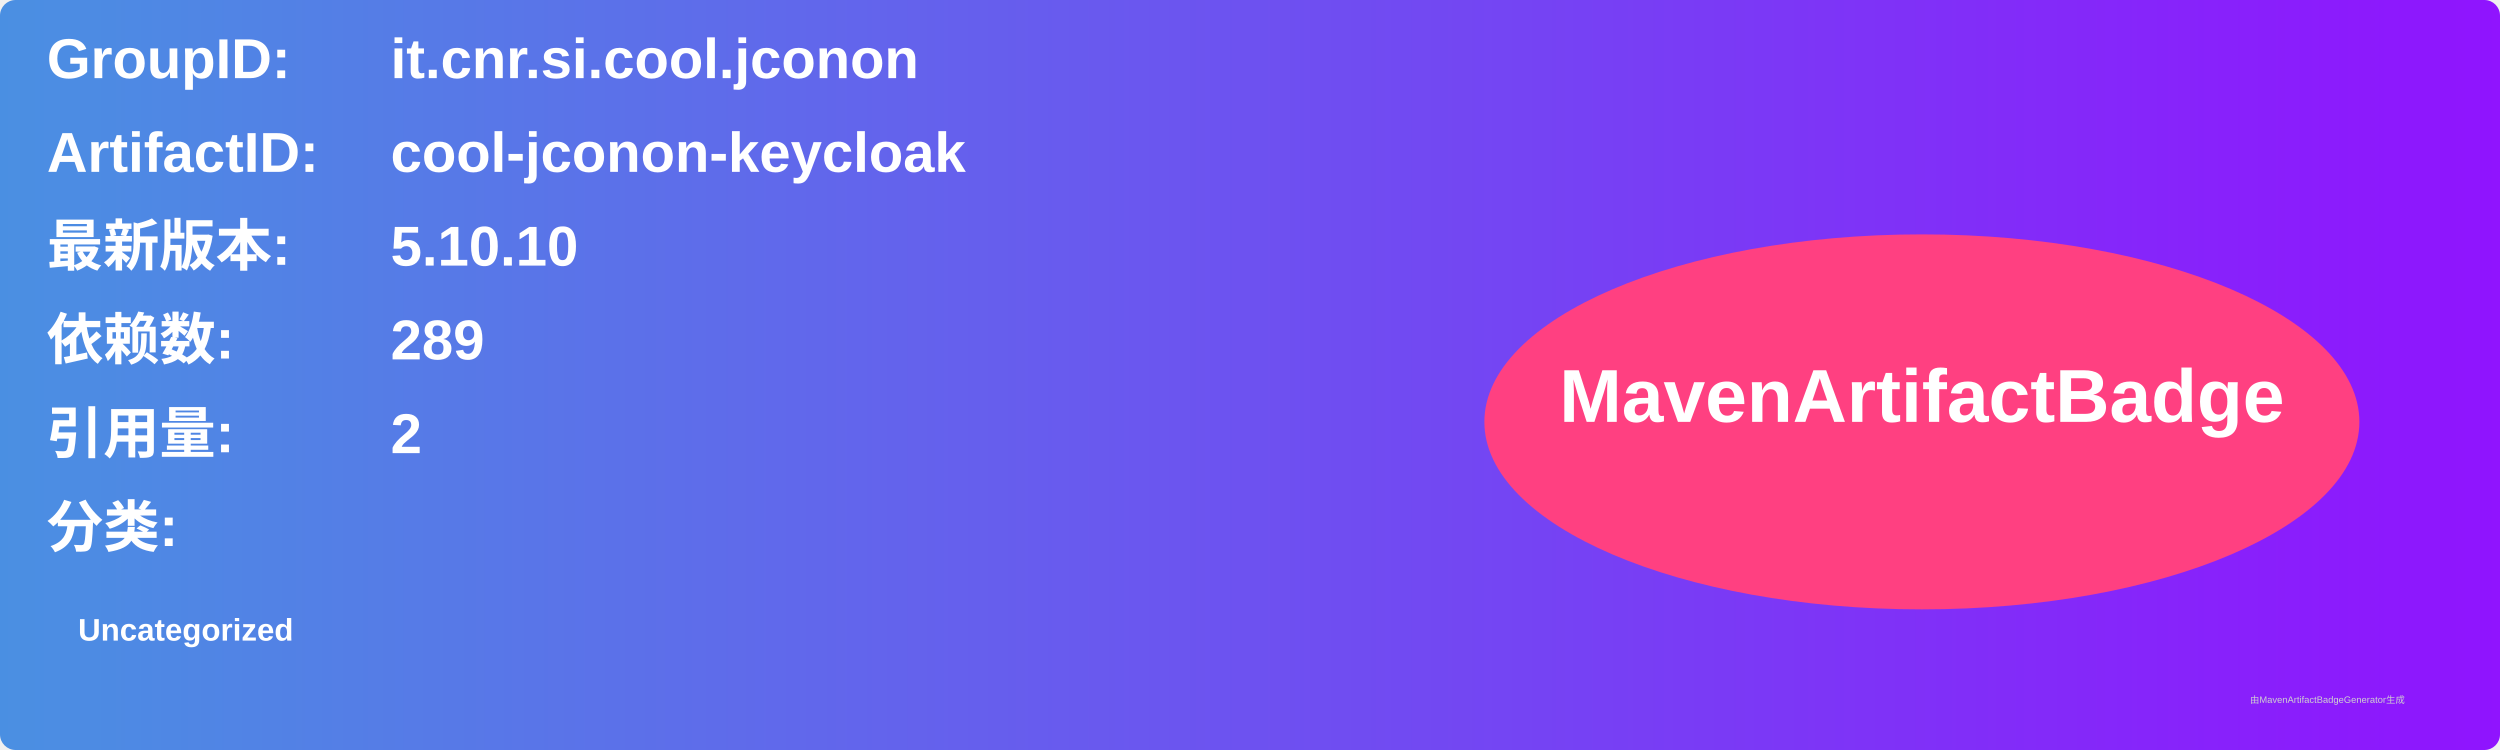
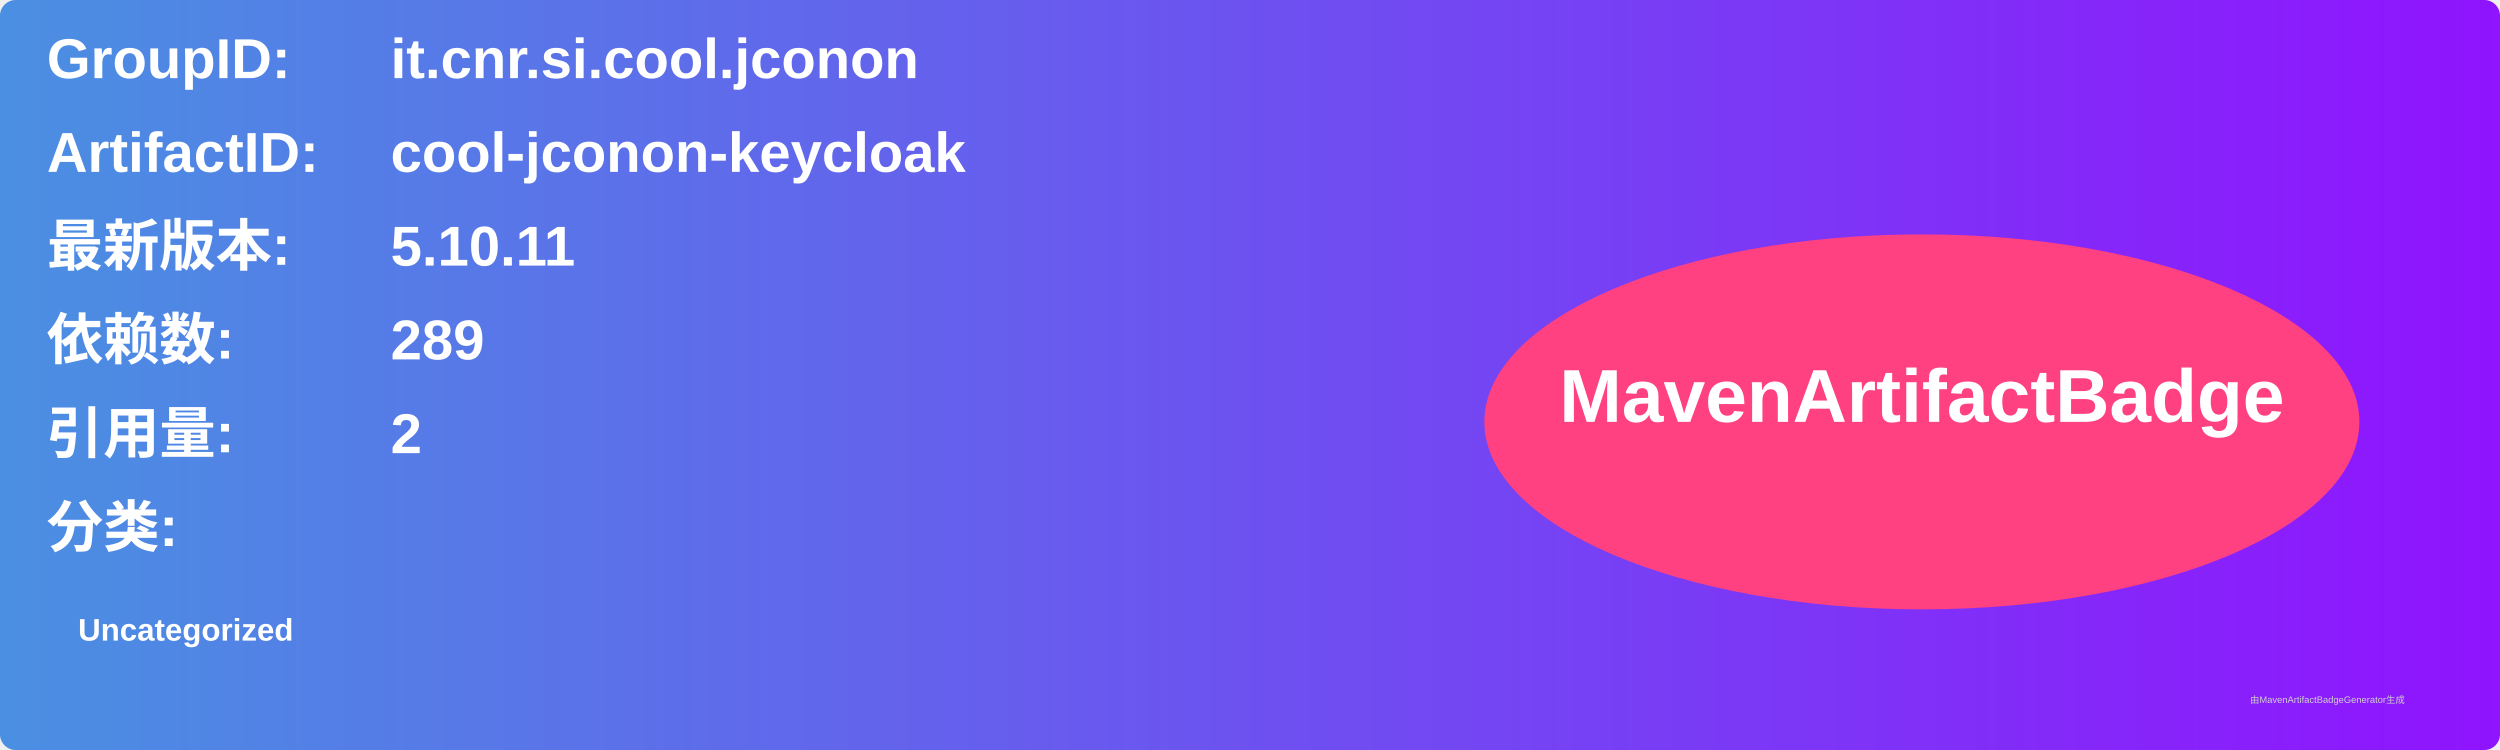
<svg xmlns="http://www.w3.org/2000/svg" width="800" height="240" viewBox="0 0 800 240">
  <linearGradient id="grad" x1="0%" y1="0%" x2="100%" y2="0%">
    <stop offset="0%" stop-color="#4a90e2" />
    <stop offset="100%" stop-color="#9013fe" />
  </linearGradient>
  <rect width="100%" height="100%" rx="5" ry="5" fill="url(#grad)" />
  <g transform="translate(15, 15)">
    <text x="0" y="10" font-family="Arial" font-size="18" fill="white" font-weight="bold" width="260">GroupID:</text>
    <text x="110" y="10" font-family="Arial" font-size="18" fill="white" font-weight="bold" width="460">it.cnr.si.cool.jconon</text>
    <text x="0" y="40" font-family="Arial" font-size="18" fill="white" font-weight="bold" width="260">ArtifactID:</text>
    <text x="110" y="40" font-family="Arial" font-size="18" fill="white" font-weight="bold" width="460">cool-jconon-keycloak</text>
    <text x="0" y="70" font-family="Arial" font-size="18" fill="white" font-weight="bold">最新版本:</text>
    <text x="110" y="70" font-family="Arial" font-size="18" fill="white" font-weight="bold">
-       <tspan font-weight="bold">5.10.10</tspan>
+       <tspan font-weight="bold">5.10.11</tspan>
    </text>
    <text x="0" y="100" font-family="Arial" font-size="18" fill="white" font-weight="bold">依赖数: </text>
    <text x="110" y="100" font-family="Arial" font-size="18" fill="white">
      <tspan font-weight="bold">289</tspan>
    </text>
    <text x="0" y="130" font-family="Arial" font-size="18" fill="white" font-weight="bold">引用量: </text>
    <text x="110" y="130" font-family="Arial" font-size="18" fill="white">
      <tspan font-weight="bold">2</tspan>
    </text>
    <text x="0" y="160" font-family="Arial" font-size="18" fill="white" font-weight="bold">分类:</text>
    <text x="10" y="190" font-family="Arial" font-size="10" fill="white">
      <tspan font-weight="bold">Uncategorized</tspan>
    </text>
    <ellipse cx="600" cy="120" rx="140" ry="60" fill="#ff4081" />
    <text x="600" y="120" text-anchor="middle" font-family="Arial" font-size="24" fill="white" font-weight="bold">MavenArtifactBadge</text>
  </g>
  <text x="720" y="225" font-family="Arial" font-size="3" fill="#d0d0d0">由MavenArtifactBadgeGenerator生成</text>
</svg>
